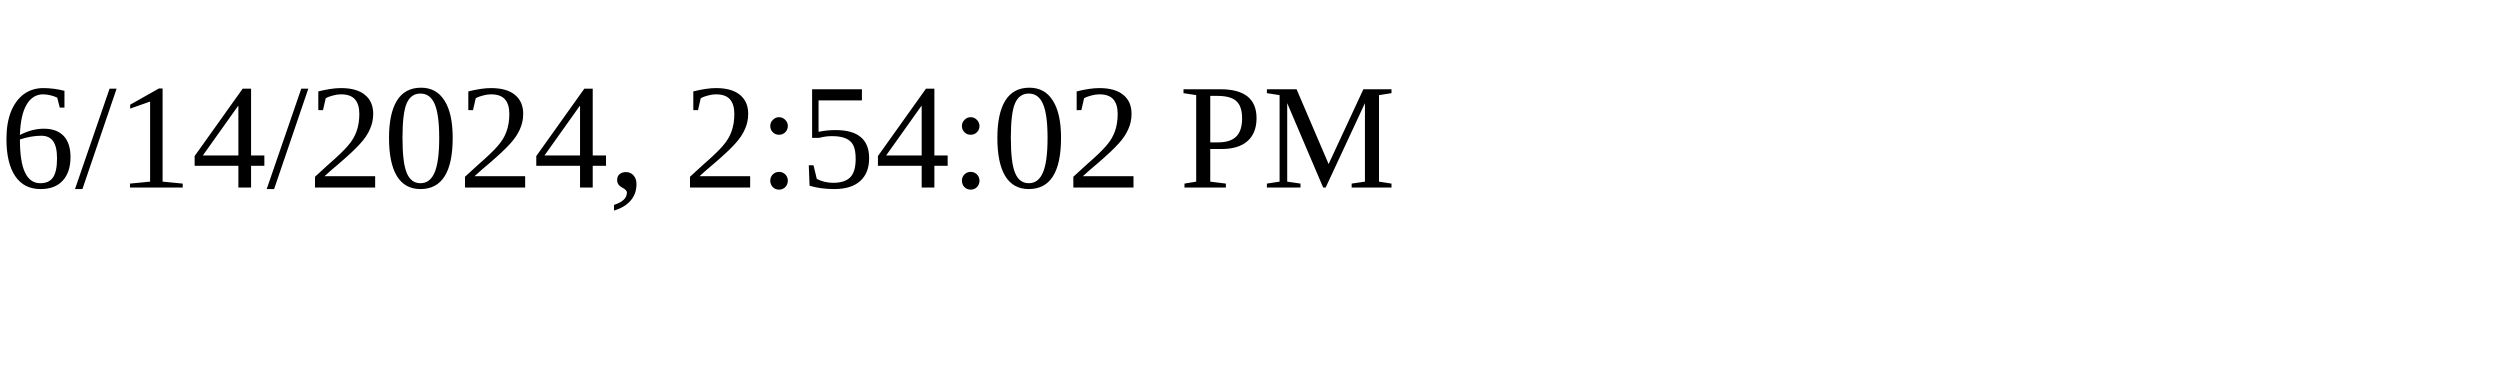
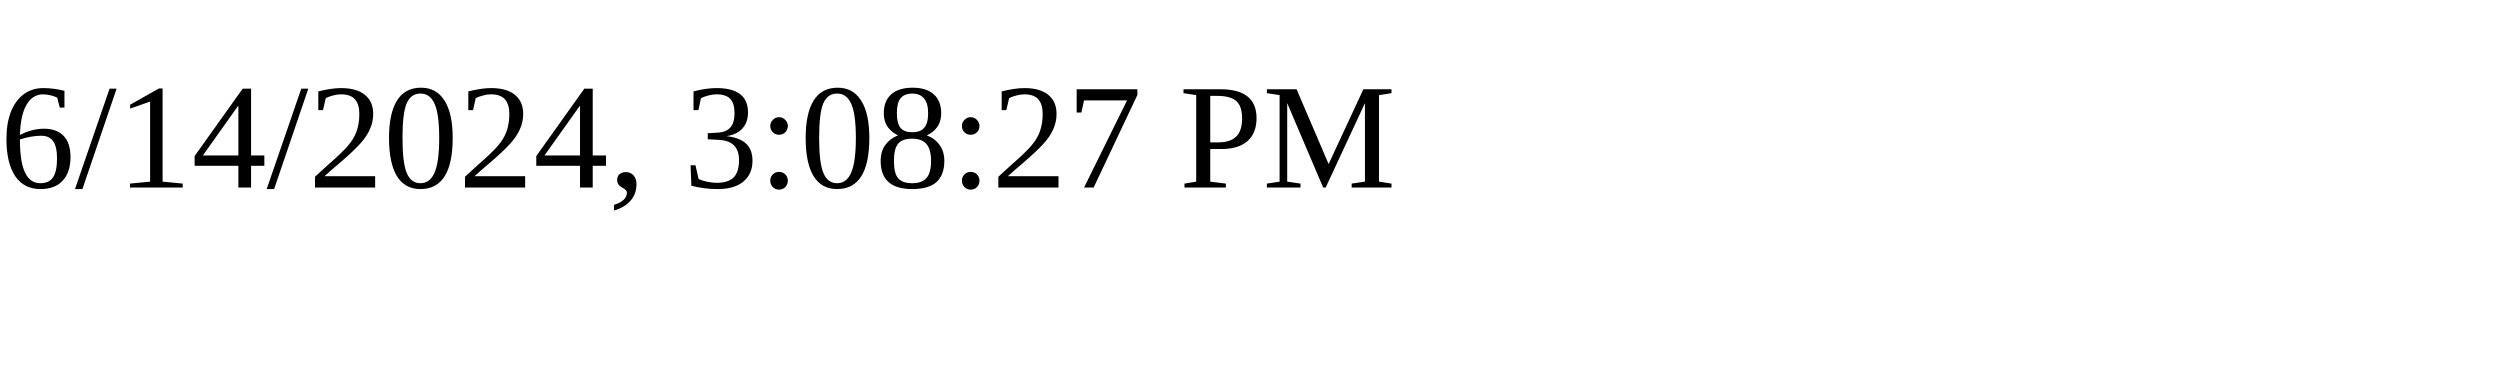
<svg xmlns="http://www.w3.org/2000/svg" height="30" width="200">
-   <text x="0" y="15">6/14/2024, 2:54:02 PM</text>
+   <text x="0" y="15">6/14/2024, 3:08:27 PM</text>
</svg>
